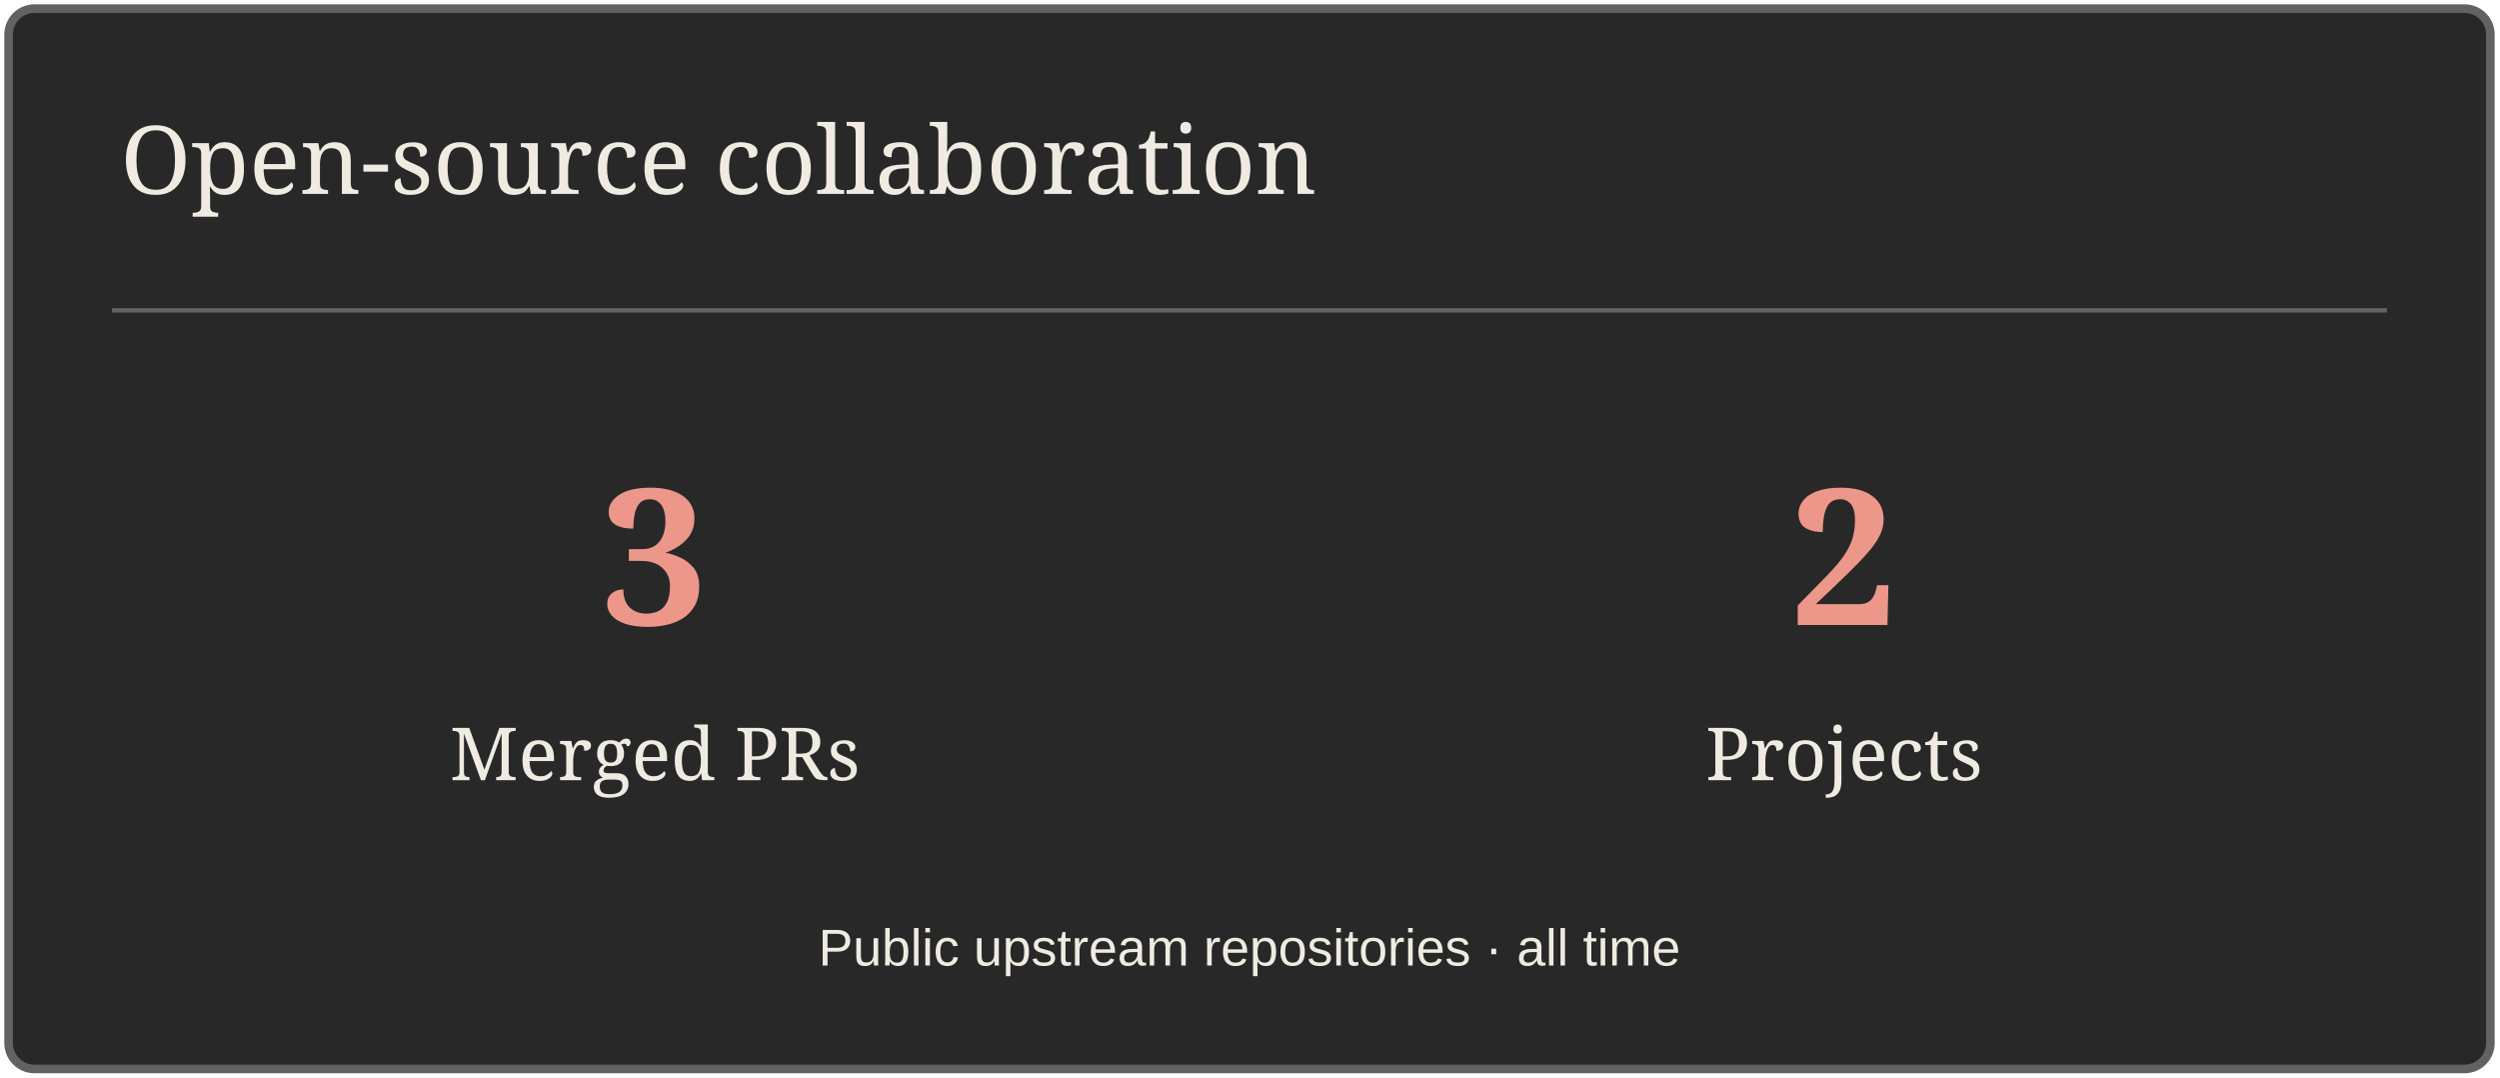
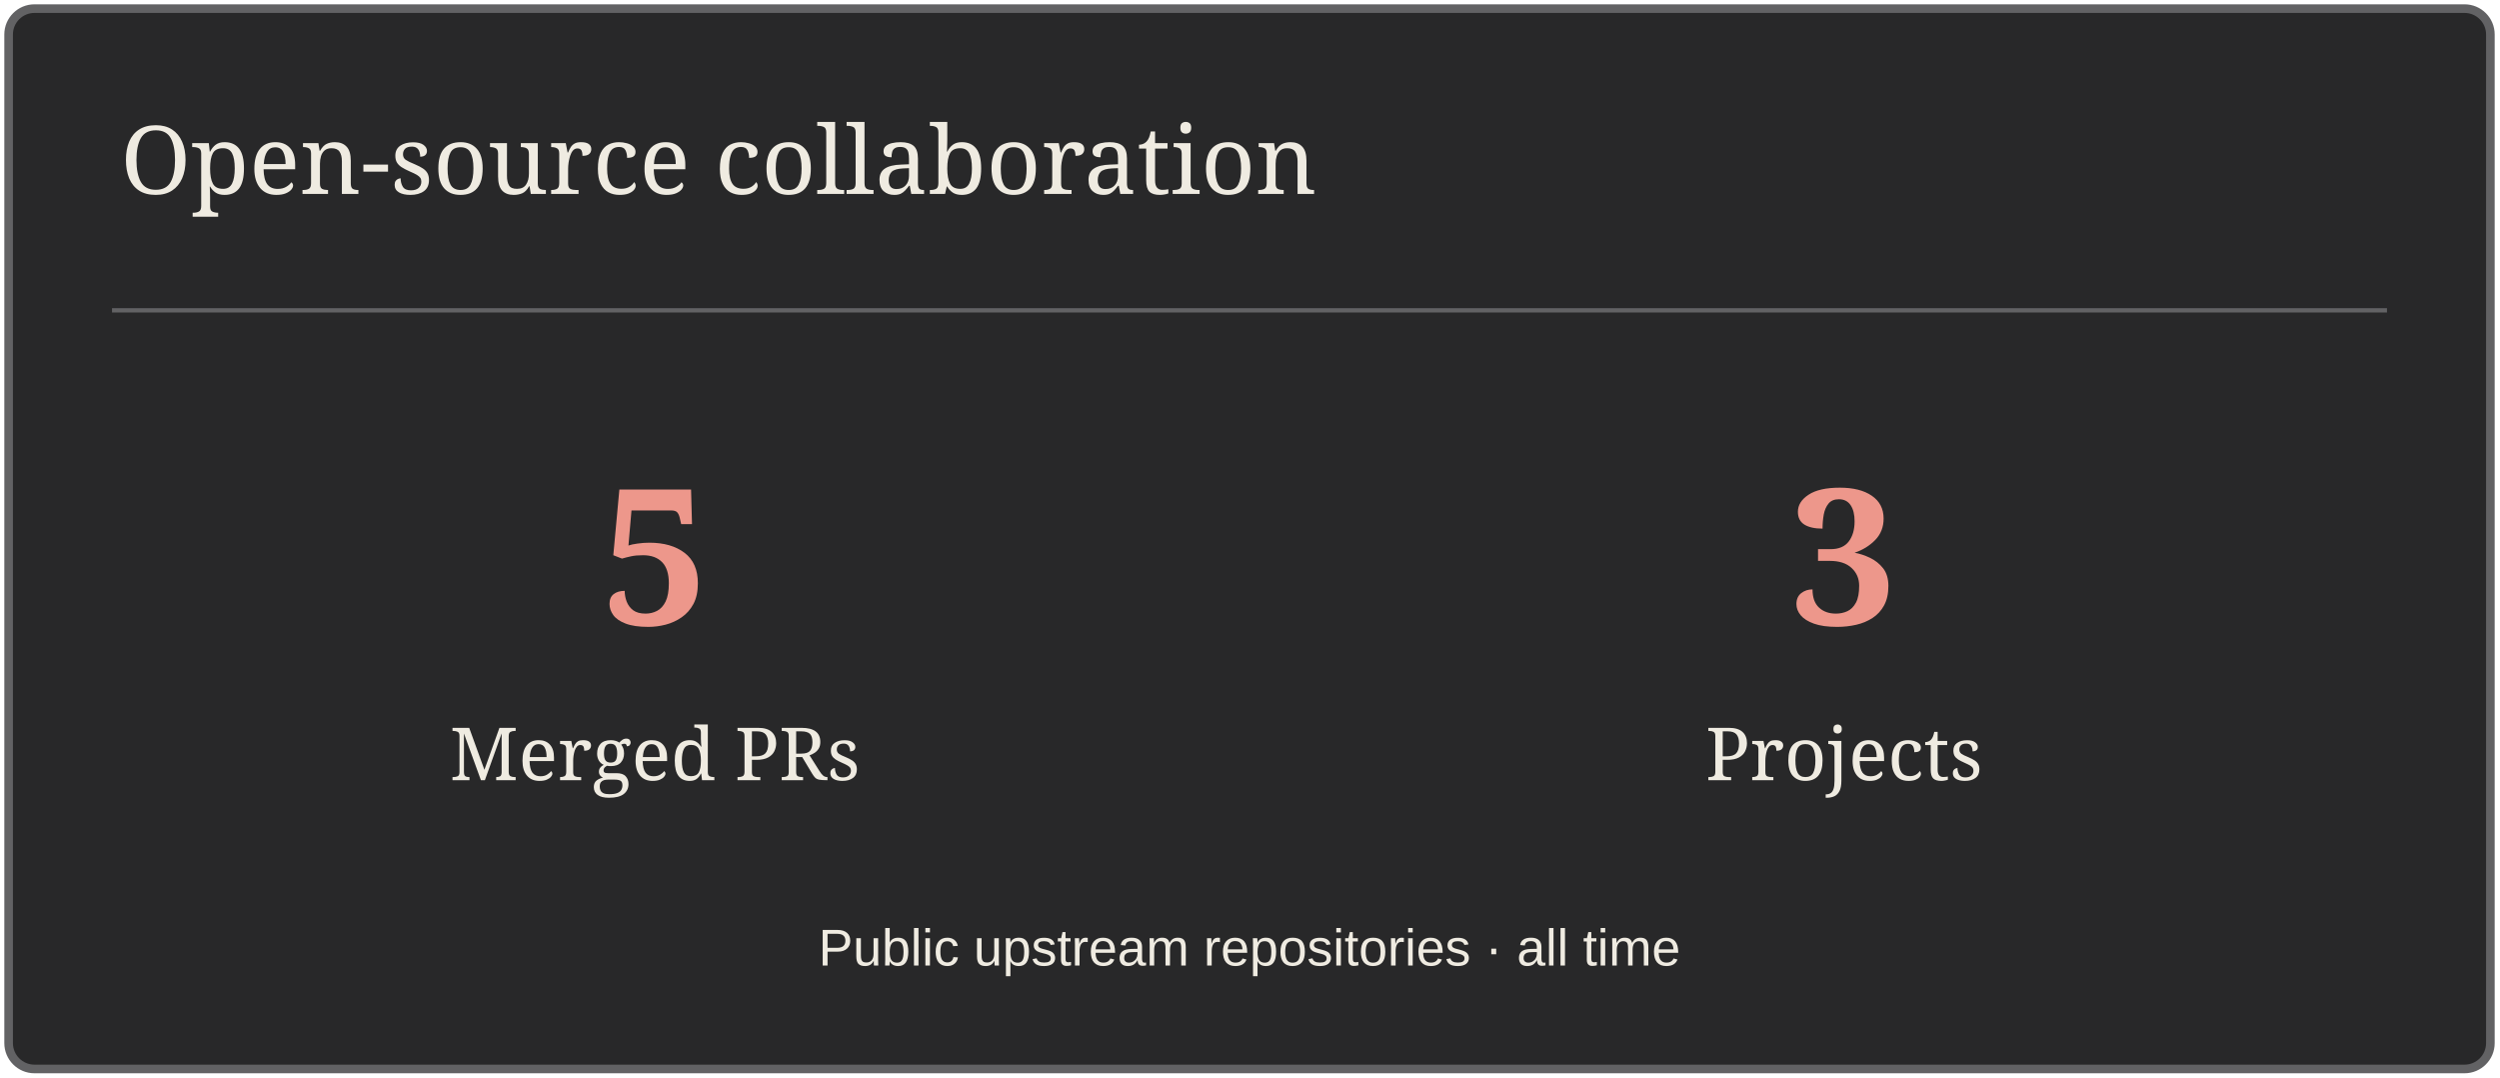
<svg xmlns="http://www.w3.org/2000/svg" width="580" height="250" viewBox="0 0 580 250" role="img" aria-label="Open-source collaboration">
  <rect x="2" y="2" width="576" height="246" rx="6" fill="#282829" stroke="#626264" stroke-width="2" />
  <path d="M26 72H554" stroke="#626264" />
  <text x="28" y="45" font-size="22" fill="#EFEBE1" font-family="Georgia,serif">Open-source collaboration</text>
-   <text x="152" y="145" font-size="44" fill="#ED978B" font-family="Georgia,serif" text-anchor="middle" font-weight="700">3</text>
+   <text x="152" y="145" font-size="44" fill="#ED978B" font-family="Georgia,serif" text-anchor="middle" font-weight="700">5</text>
  <text x="152" y="181" font-size="17" fill="#EFEBE1" font-family="Georgia,serif" text-anchor="middle">Merged PRs</text>
-   <text x="428" y="145" font-size="44" fill="#ED978B" font-family="Georgia,serif" text-anchor="middle" font-weight="700">2</text>
+   <text x="428" y="145" font-size="44" fill="#ED978B" font-family="Georgia,serif" text-anchor="middle" font-weight="700">3</text>
  <text x="428" y="181" font-size="17" fill="#EFEBE1" font-family="Georgia,serif" text-anchor="middle">Projects</text>
  <text x="290" y="224" font-size="12" fill="#EFEBE1" font-family="Arial,sans-serif" text-anchor="middle">Public upstream repositories · all time</text>
</svg>
